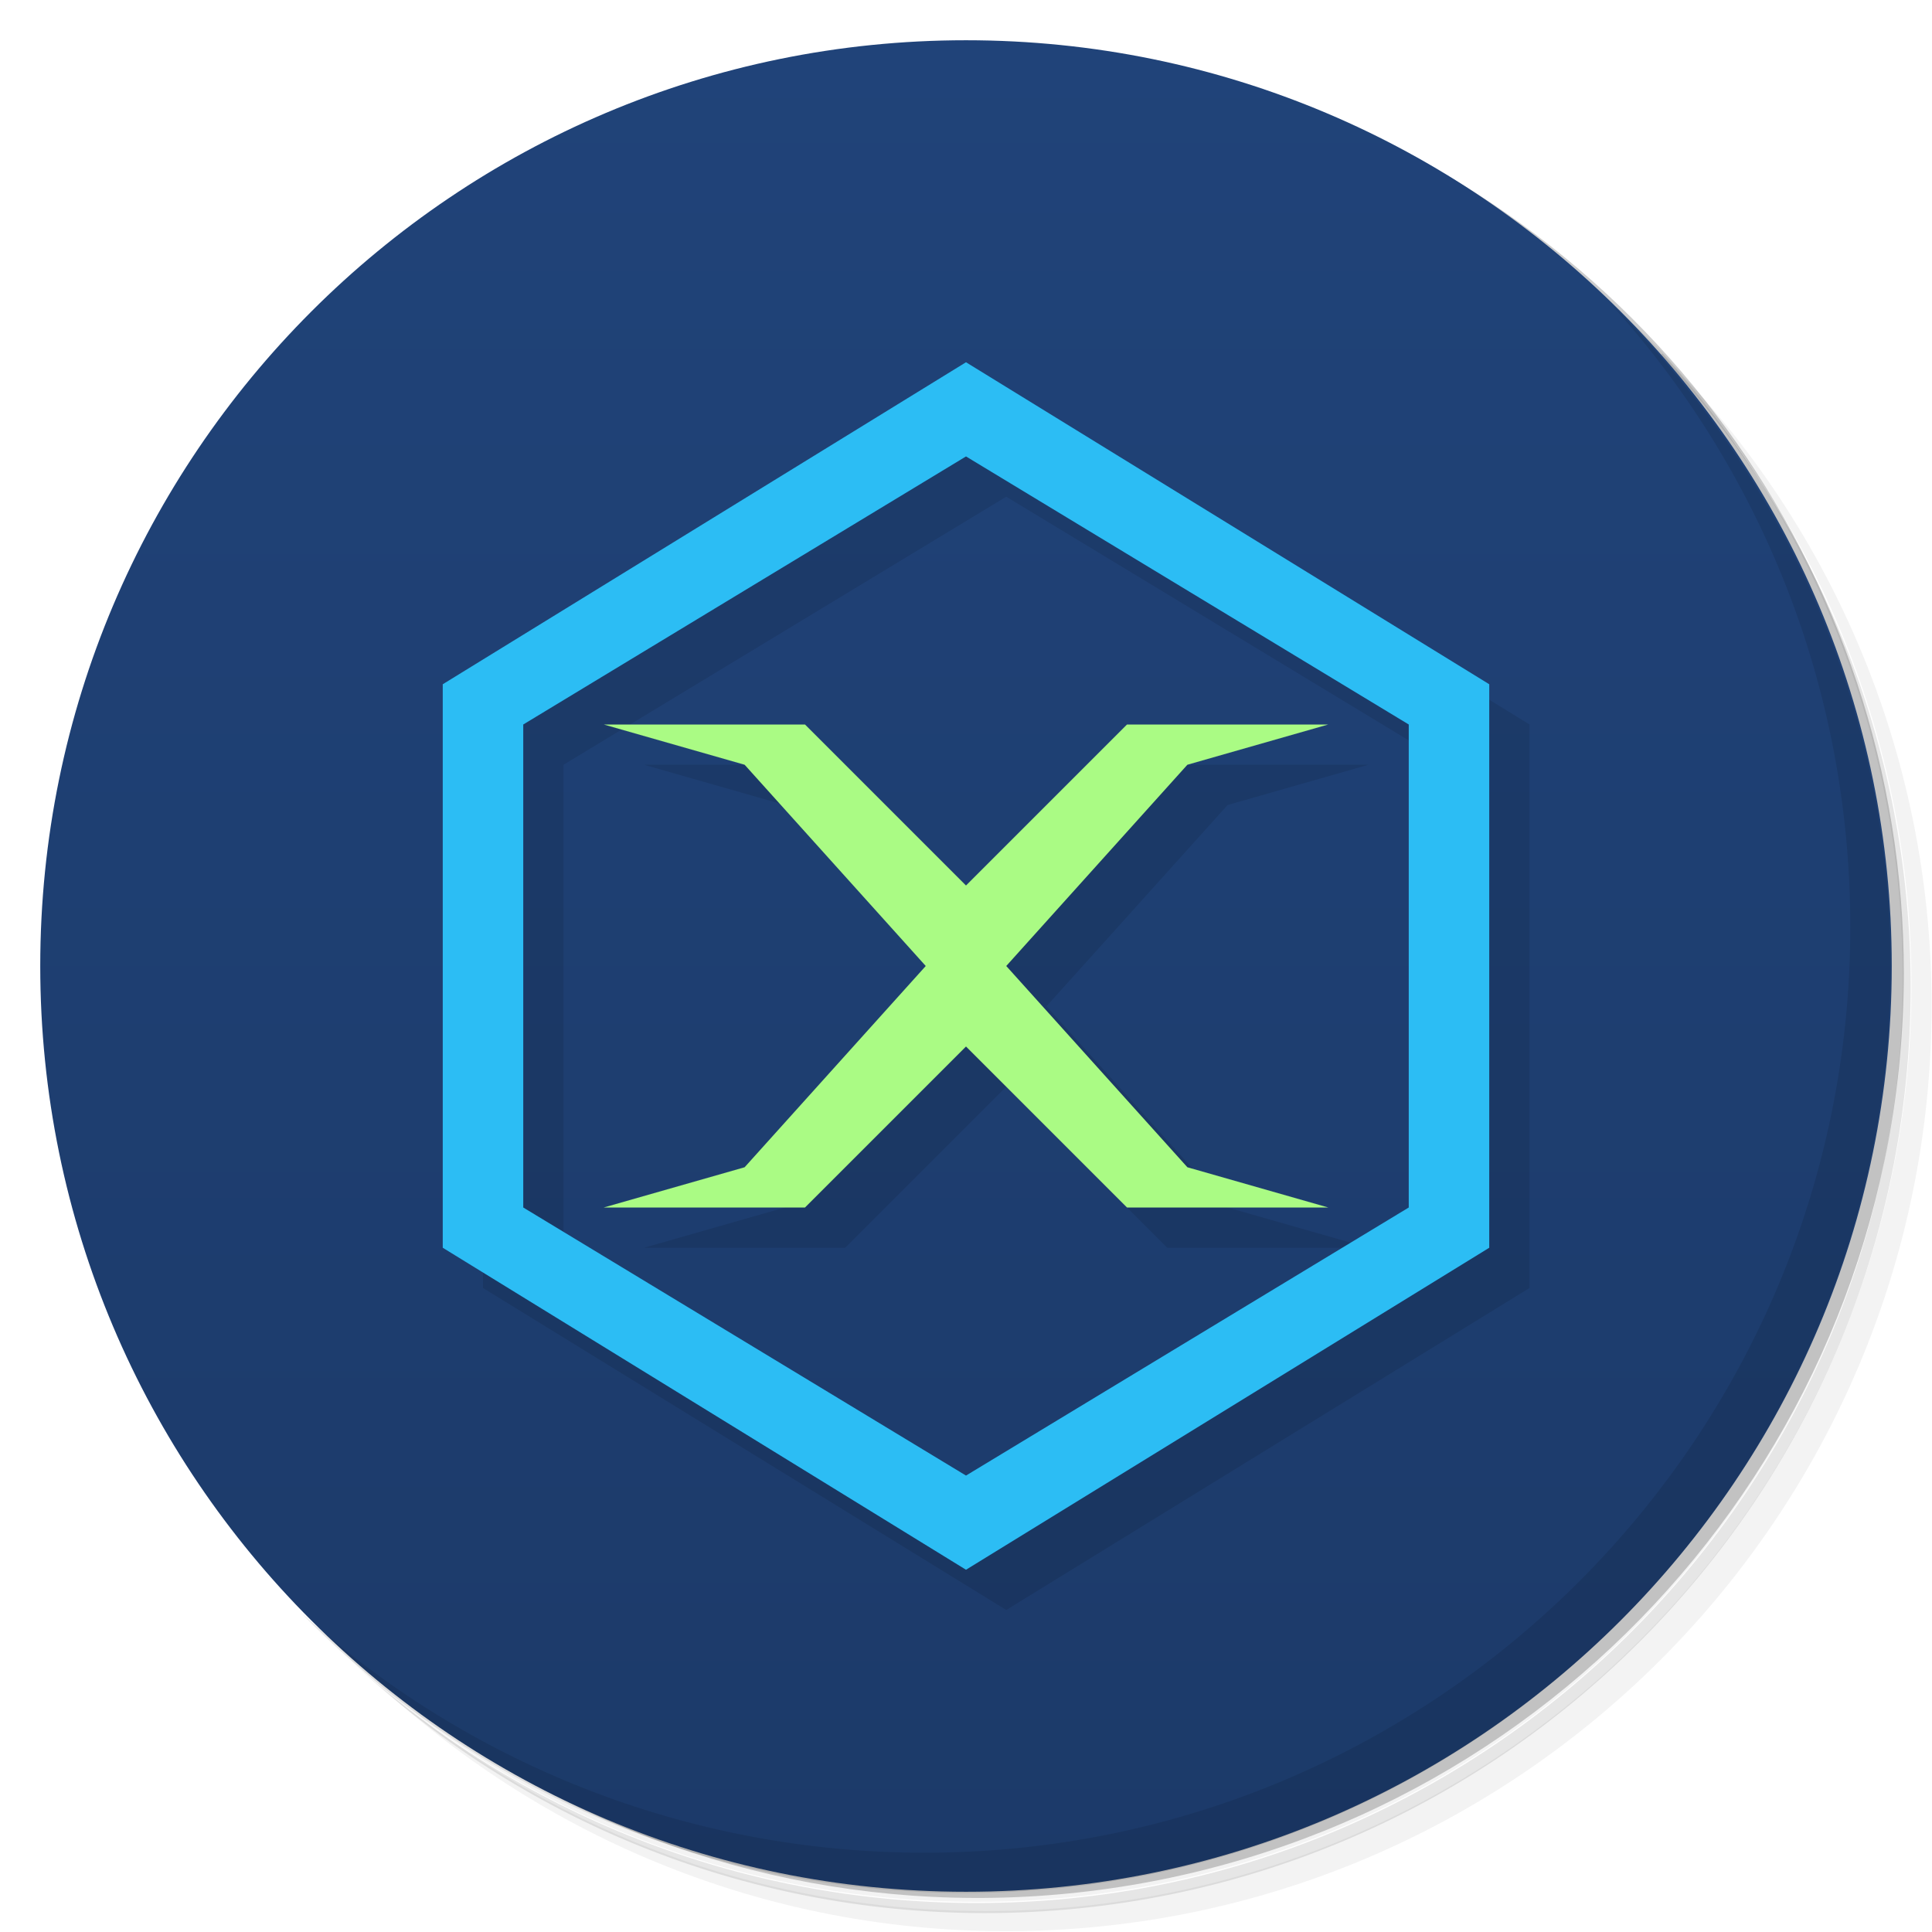
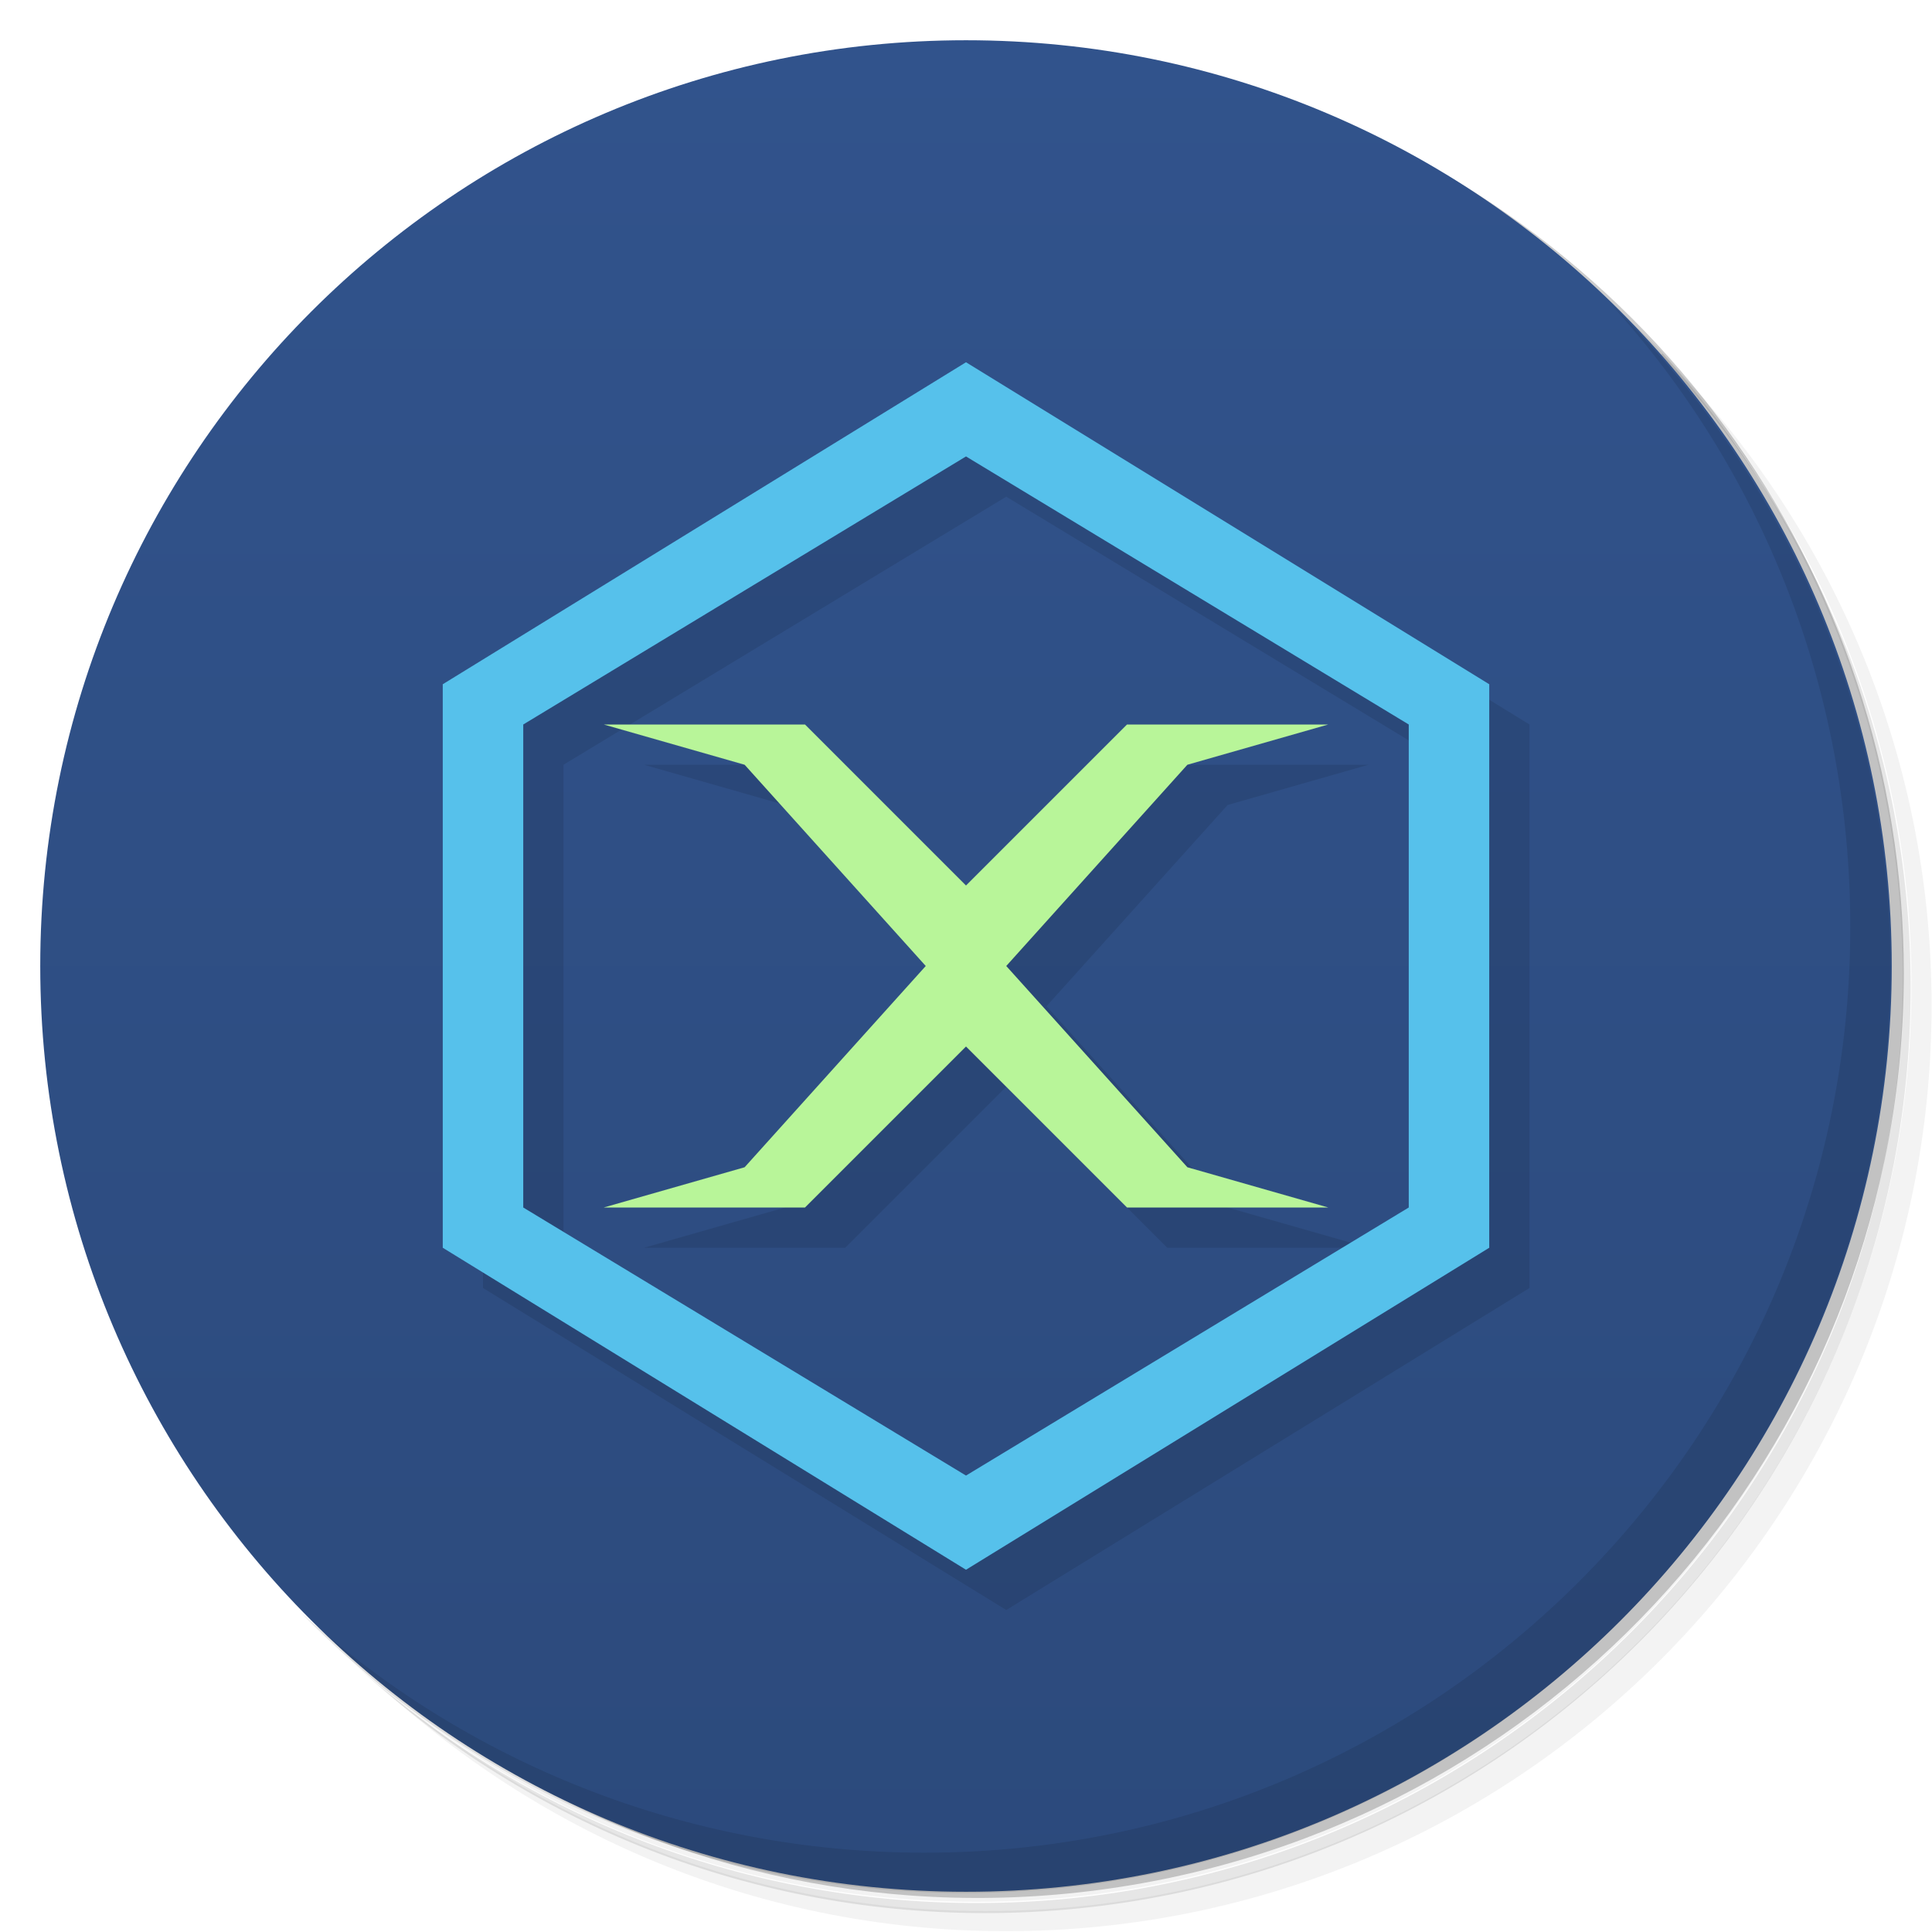
<svg xmlns="http://www.w3.org/2000/svg" version="1.1" viewBox="0 0 48 48">
  <defs>
    <linearGradient id="bg" x1="1" x2="47" gradientTransform="matrix(0 -1 1 0 -1.5e-6 48)" gradientUnits="userSpaceOnUse">
-       <stop style="stop-color:#1c3a69" offset="0" />
-       <stop style="stop-color:#204379" offset="1" />
+       <stop style="stop-color:#2c4a7c" offset="0" />
+       <stop style="stop-color:#31538c" offset="1" />
    </linearGradient>
  </defs>
  <path d="m36.3 5c5.86 4.06 9.69 10.8 9.69 18.5 0 12.4-10.1 22.5-22.5 22.5-7.67 0-14.4-3.83-18.5-9.69 1.04 1.82 2.31 3.5 3.78 4.97 4.08 3.71 9.51 5.97 15.5 5.97 12.7 0 23-10.3 23-23 0-5.95-2.26-11.4-5.97-15.5-1.47-1.48-3.15-2.74-4.97-3.78zm4.97 3.78c3.85 4.11 6.22 9.64 6.22 15.7 0 12.7-10.3 23-23 23-6.08 0-11.6-2.36-15.7-6.22 4.16 4.14 9.88 6.72 16.2 6.72 12.7 0 23-10.3 23-23 0-6.34-2.58-12.1-6.72-16.2z" style="opacity:.05" />
  <path d="m41.3 8.78c3.71 4.08 5.97 9.51 5.97 15.5 0 12.7-10.3 23-23 23-5.95 0-11.4-2.26-15.5-5.97 4.11 3.85 9.64 6.22 15.7 6.22 12.7 0 23-10.3 23-23 0-6.08-2.36-11.6-6.22-15.7z" style="opacity:.1" />
  <path d="m31.2 2.38c8.62 3.15 14.8 11.4 14.8 21.1 0 12.4-10.1 22.5-22.5 22.5-9.71 0-18-6.14-21.1-14.8a23 23 0 0 0 44.9-7 23 23 0 0 0-16-21.9z" style="opacity:.2" />
  <path d="m24 1c12.7 0 23 10.3 23 23s-10.3 23-23 23-23-10.3-23-23 10.3-23 23-23z" style="fill:url(#bg)" />
  <path d="m40 7.53c3.71 4.08 5.97 9.51 5.97 15.5 0 12.7-10.3 23-23 23-5.95 0-11.4-2.26-15.5-5.97 4.18 4.29 10 6.97 16.5 6.97 12.7 0 23-10.3 23-23 0-6.46-2.68-12.3-6.97-16.5z" style="opacity:.1" />
  <path d="m25 10-13 8v14l13 8 13-8v-14zm0 2.34 11 6.66v12l-11 6.66-11-6.66v-12zm-9 6.66 3.5 1 4.5 5-4.5 5-3.5 1h5l4-4 4 4h5l-3.5-1-4.5-5 4.5-5 3.5-1h-5l-4 4-4-4z" style="opacity:.1" />
-   <path d="m24 9-13 8v14l13 8 13-8v-14zm0 2.34 11 6.66v12l-11 6.66-11-6.66v-12z" style="fill:#2cbdf4" />
-   <path d="m15 18 3.5 1 4.5 5-4.5 5-3.5 1h5l4-4 4 4h5l-3.5-1-4.5-5 4.5-5 3.5-1h-5l-4 4-4-4z" style="fill:#aafb84" />
+   <path d="m24 9-13 8v14l13 8 13-8v-14zm0 2.34 11 6.66v12l-11 6.66-11-6.66v-12z" style="fill:#56c1eb" />
+   <path d="m15 18 3.5 1 4.5 5-4.5 5-3.5 1h5l4-4 4 4h5l-3.5-1-4.5-5 4.5-5 3.5-1h-5l-4 4-4-4z" style="fill:#b8f599" />
</svg>
